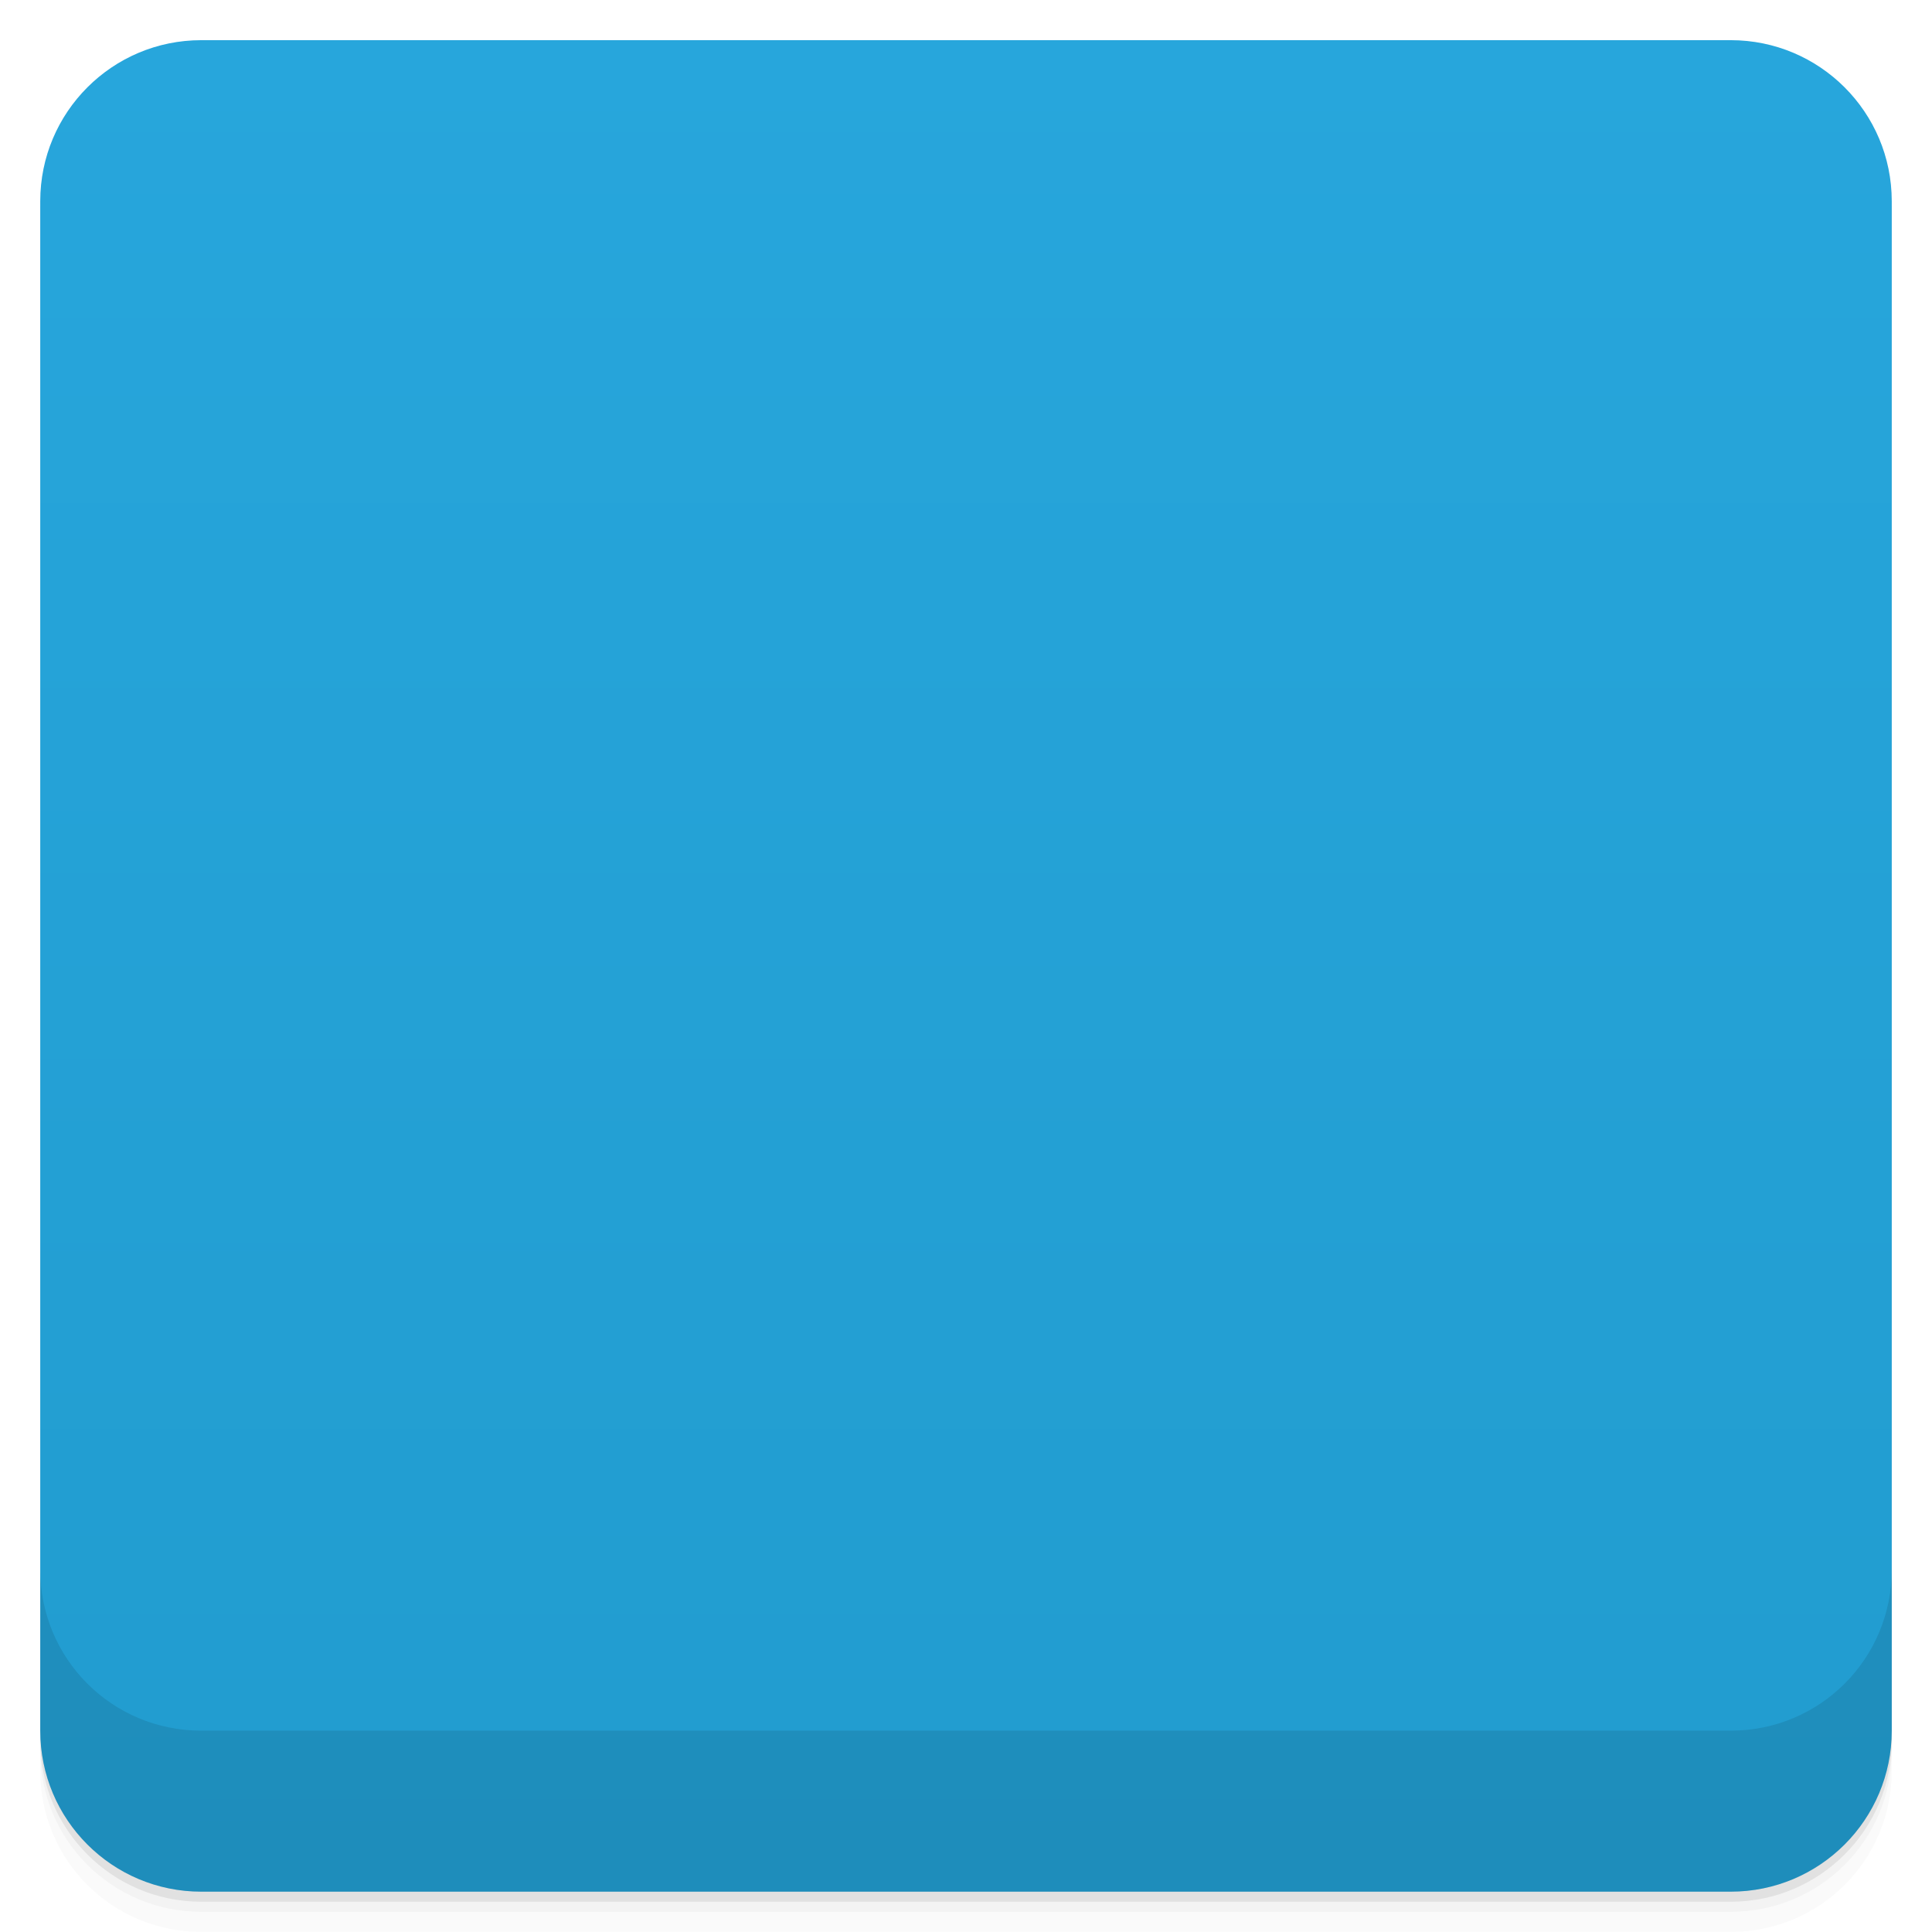
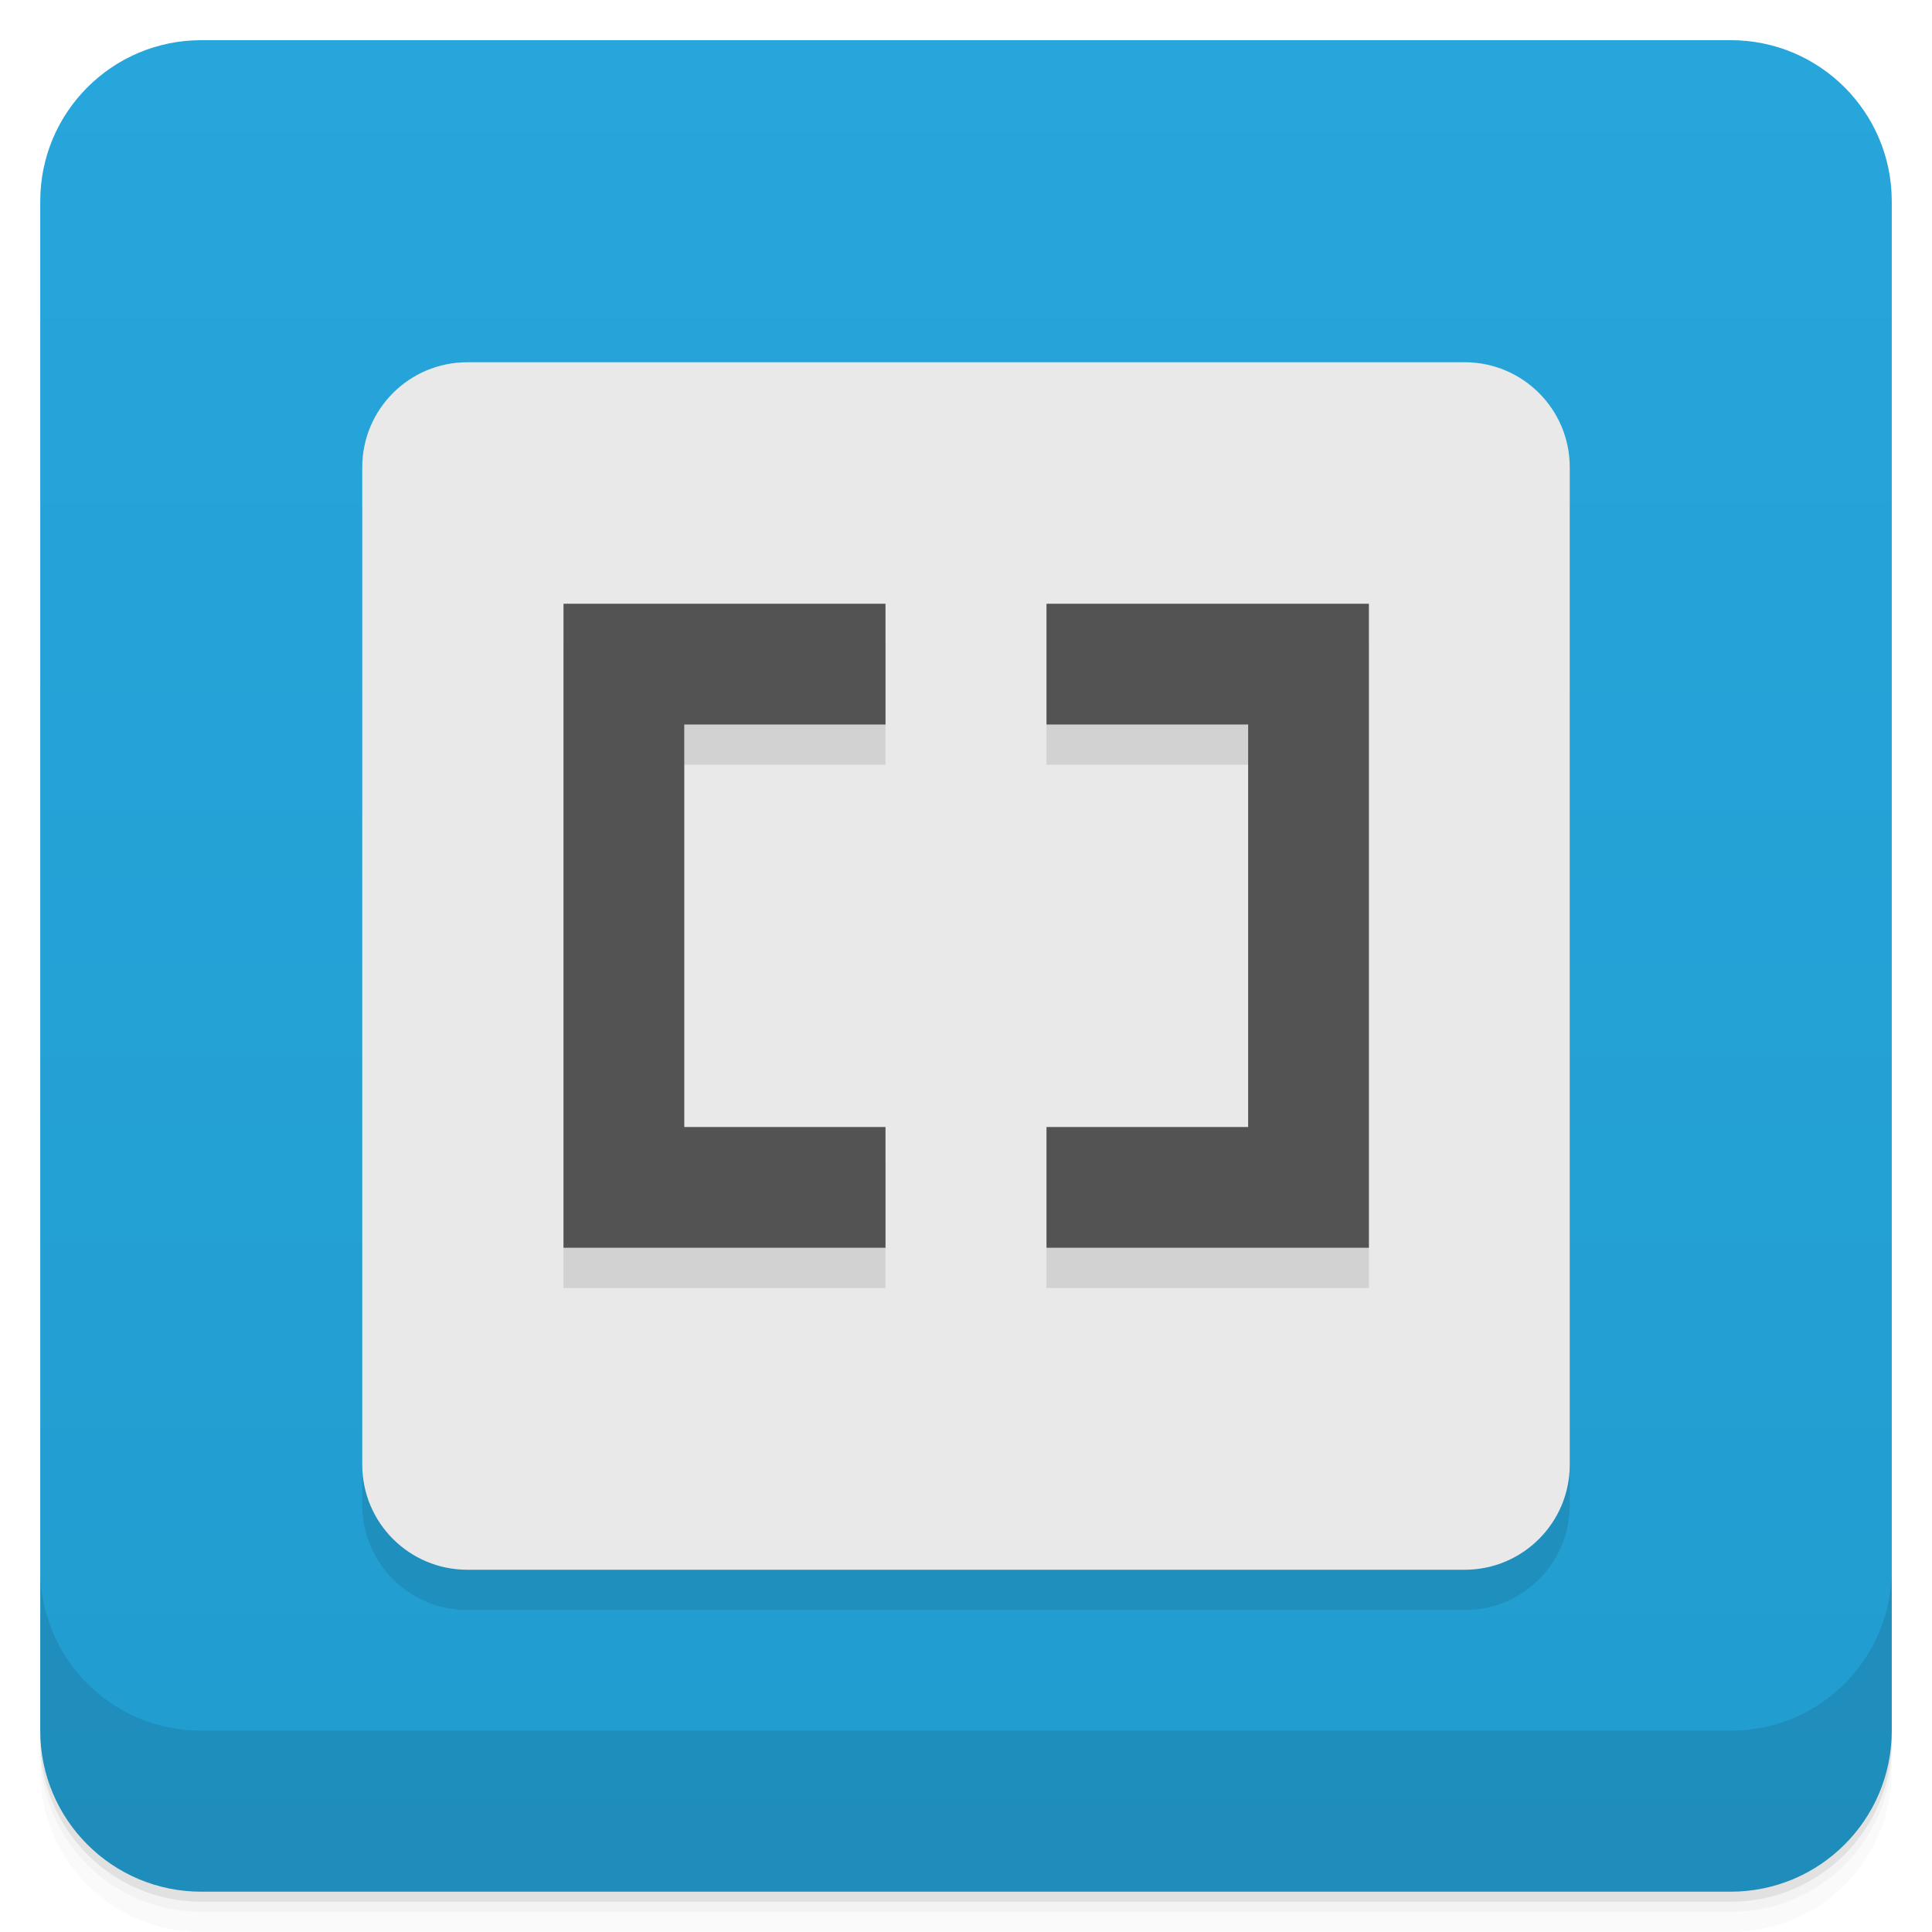
- <svg viewBox="0 0 48 48">
-   <defs>
+ <svg xmlns="http://www.w3.org/2000/svg" viewBox="0 0 48 48" id="svg2" version="1.1" width="100%" height="100%">
+   <defs id="defs4">
    <linearGradient id="linearGradient3764" x1="1" x2="47" gradientUnits="userSpaceOnUse" gradientTransform="translate(-47.99779,0.00221467)">
-       <stop stop-color="#219ccf" stop-opacity="1" />
-       <stop offset="1" stop-color="#27a6dc" stop-opacity="1" />
+       <stop stop-color="#219ccf" stop-opacity="1" id="stop7" />
+       <stop offset="1" stop-color="#27a6dc" stop-opacity="1" id="stop9" />
    </linearGradient>
    <clipPath id="clipPath-633657125">
-       <g transform="translate(0,-1004.362)">
-         <rect rx="4" y="1005.36" x="1" height="46" width="46" fill="#1890d0" />
+       <g transform="translate(0,-1004.362)" id="g12">
+         <rect rx="4" y="1005.36" x="1" height="46" width="46" fill="#1890d0" id="rect14" />
      </g>
    </clipPath>
    <clipPath id="clipPath-651730578">
-       <g transform="translate(0,-1004.362)">
-         <rect rx="4" y="1005.36" x="1" height="46" width="46" fill="#1890d0" />
+       <g transform="translate(0,-1004.362)" id="g17">
+         <rect rx="4" y="1005.36" x="1" height="46" width="46" fill="#1890d0" id="rect19" />
      </g>
    </clipPath>
  </defs>
-   <g>
-     <g transform="translate(0,-1004.362)">
-       <path d="m 5 1006.36 c -2.216 0 -4 1.784 -4 4 l 0 37.25 c 0 2.216 1.784 4 4 4 l 38 0 c 2.216 0 4 -1.784 4 -4 l 0 -37.25 c 0 -2.216 -1.784 -4 -4 -4 l -38 0 z m -4 41.5 0 0.5 c 0 2.216 1.784 4 4 4 l 38 0 c 2.216 0 4 -1.784 4 -4 l 0 -0.5 c 0 2.216 -1.784 4 -4 4 l -38 0 c -2.216 0 -4 -1.784 -4 -4 z" opacity="0.02" />
-       <path d="m 1 1047.61 0 0.25 c 0 2.216 1.784 4 4 4 l 38 0 c 2.216 0 4 -1.784 4 -4 l 0 -0.25 c 0 2.216 -1.784 4 -4 4 l -38 0 c -2.216 0 -4 -1.784 -4 -4 z" opacity="0.05" />
-       <rect width="46" height="46" x="1" y="1005.61" rx="4" opacity="0.1" />
+   <g id="g21">
+     <g transform="translate(0,-1004.362)" id="g23">
+       <path d="m 5 1006.36 c -2.216 0 -4 1.784 -4 4 l 0 37.25 c 0 2.216 1.784 4 4 4 l 38 0 c 2.216 0 4 -1.784 4 -4 l 0 -37.25 c 0 -2.216 -1.784 -4 -4 -4 l -38 0 z m -4 41.5 0 0.5 c 0 2.216 1.784 4 4 4 l 38 0 c 2.216 0 4 -1.784 4 -4 l 0 -0.5 c 0 2.216 -1.784 4 -4 4 l -38 0 c -2.216 0 -4 -1.784 -4 -4 z" opacity="0.02" id="path25" />
+       <path d="m 1 1047.61 0 0.25 c 0 2.216 1.784 4 4 4 l 38 0 c 2.216 0 4 -1.784 4 -4 l 0 -0.25 c 0 2.216 -1.784 4 -4 4 l -38 0 c -2.216 0 -4 -1.784 -4 -4 z" opacity="0.05" id="path27" />
+       <rect width="46" height="46" x="1" y="1005.61" rx="4" opacity="0.1" id="rect29" />
    </g>
  </g>
-   <g>
-     <rect width="46" height="46" x="-46.998" y="1" rx="4" transform="matrix(0,-1,1,0,0,0)" fill="url(#linearGradient3764)" fill-opacity="1" />
+   <g id="g31">
+     <rect width="46" height="46" x="-46.998" y="1" rx="4" transform="matrix(0,-1,1,0,0,0)" fill="url(#linearGradient3764)" fill-opacity="1" id="rect33" />
  </g>
-   <g />
-   <g>
-     <g clip-path="url(#clipPath-633657125)">
-       <g opacity="0.1">
-         <g>
-           <path d="m 24 9 l 0.004 0 c 8.281 0 14.996 6.715 14.996 15 l 0 0.004 c 0 8.281 -6.715 14.996 -14.996 14.996 l -0.004 0 c -8.285 0 -15 -6.715 -15 -14.996 l 0 -0.004 c 0 -8.285 6.715 -15 15 -15 m 0 0" stroke="none" fill-rule="evenodd" fill-opacity="1" fill="#000" />
-           <path d="m 14 16 l 0 16 l 8 0 l 0 -3 l -5 0 l 0 -10 l 5 0 l 0 -3 m -8 0" stroke="none" fill-rule="nonzero" fill-opacity="1" fill="#000" />
-           <path d="m 34.01 16 l 0 16 l -9 0 l 0 -3 l 6 0 l 0 -10 l -6 0 l 0 -3 m 9 0" stroke="none" fill-rule="nonzero" fill-opacity="1" fill="#000" />
-         </g>
-       </g>
-     </g>
+   <g style="fill:#000000;fill-opacity:1;opacity:0.1" transform="matrix(0.6521739,0,0,0.6521739,8.347826,9.34913)" id="g3848">
+     <rect style="fill:#000000;fill-opacity:1" width="46" height="46" x="-46.998" y="1" rx="4" transform="matrix(0,-1,1,0,0,0)" id="rect3850" />
  </g>
-   <g>
-     <g clip-path="url(#clipPath-651730578)">
-       <g transform="translate(0,-1)">
-         <g>
-           <path d="m 24 9 l 0.004 0 c 8.281 0 14.996 6.715 14.996 15 l 0 0.004 c 0 8.281 -6.715 14.996 -14.996 14.996 l -0.004 0 c -8.285 0 -15 -6.715 -15 -14.996 l 0 -0.004 c 0 -8.285 6.715 -15 15 -15 m 0 0" fill="#f9f9f9" stroke="none" fill-rule="evenodd" fill-opacity="1" />
-           <path d="m 14 16 l 0 16 l 8 0 l 0 -3 l -5 0 l 0 -10 l 5 0 l 0 -3 m -8 0" fill="#535353" stroke="none" fill-rule="nonzero" fill-opacity="1" />
-           <path d="m 34.01 16 l 0 16 l -9 0 l 0 -3 l 6 0 l 0 -10 l -6 0 l 0 -3 m 9 0" fill="#535353" stroke="none" fill-rule="nonzero" fill-opacity="1" />
-         </g>
-       </g>
-     </g>
+   <g id="g3070" transform="matrix(0.6521739,0,0,0.6521739,8.347826,8.34913)" style="fill:#e9e9e9;fill-opacity:1;opacity:1">
+     <rect id="rect3072" transform="matrix(0,-1,1,0,0,0)" rx="4" y="1" x="-46.998" height="46" width="46" style="fill:#e9e9e9;fill-opacity:1" />
  </g>
-   <g>
-     <g transform="translate(0,-1004.362)">
-       <path d="m 1 1043.36 0 4 c 0 2.216 1.784 4 4 4 l 38 0 c 2.216 0 4 -1.784 4 -4 l 0 -4 c 0 2.216 -1.784 4 -4 4 l -38 0 c -2.216 0 -4 -1.784 -4 -4 z" opacity="0.1" />
+   <path style="fill:#000000;fill-opacity:1;fill-rule:nonzero;stroke:none;opacity:0.1" id="path3844" d="m 14,16 0,16 8,0 0,-3 -5,0 0,-10 5,0 0,-3 m -8,0" />
+   <g id="g35" />
+   <path d="m 14,15 0,16 8,0 0,-3 -5,0 0,-10 5,0 0,-3 m -8,0" id="path61" style="fill:#535353;fill-opacity:1;fill-rule:nonzero;stroke:none" />
+   <path style="fill:#000000;fill-opacity:1;fill-rule:nonzero;stroke:none;opacity:0.1" id="path3846" d="m 34.01,16 0,16 -8.01,0 0,-3 5.01,0 0,-10 -5.01,0 0,-3" />
+   <path d="m 34.01,15 0,16 -8.01,0 0,-3 5.01,0 0,-10 -5.01,0 0,-3" id="path63" style="fill:#535353;fill-opacity:1;fill-rule:nonzero;stroke:none" />
+   <g id="g65">
+     <g transform="translate(0,-1004.362)" id="g67">
+       <path d="m 1 1043.36 0 4 c 0 2.216 1.784 4 4 4 l 38 0 c 2.216 0 4 -1.784 4 -4 l 0 -4 c 0 2.216 -1.784 4 -4 4 l -38 0 c -2.216 0 -4 -1.784 -4 -4 z" opacity="0.1" id="path69" />
    </g>
  </g>
</svg>
